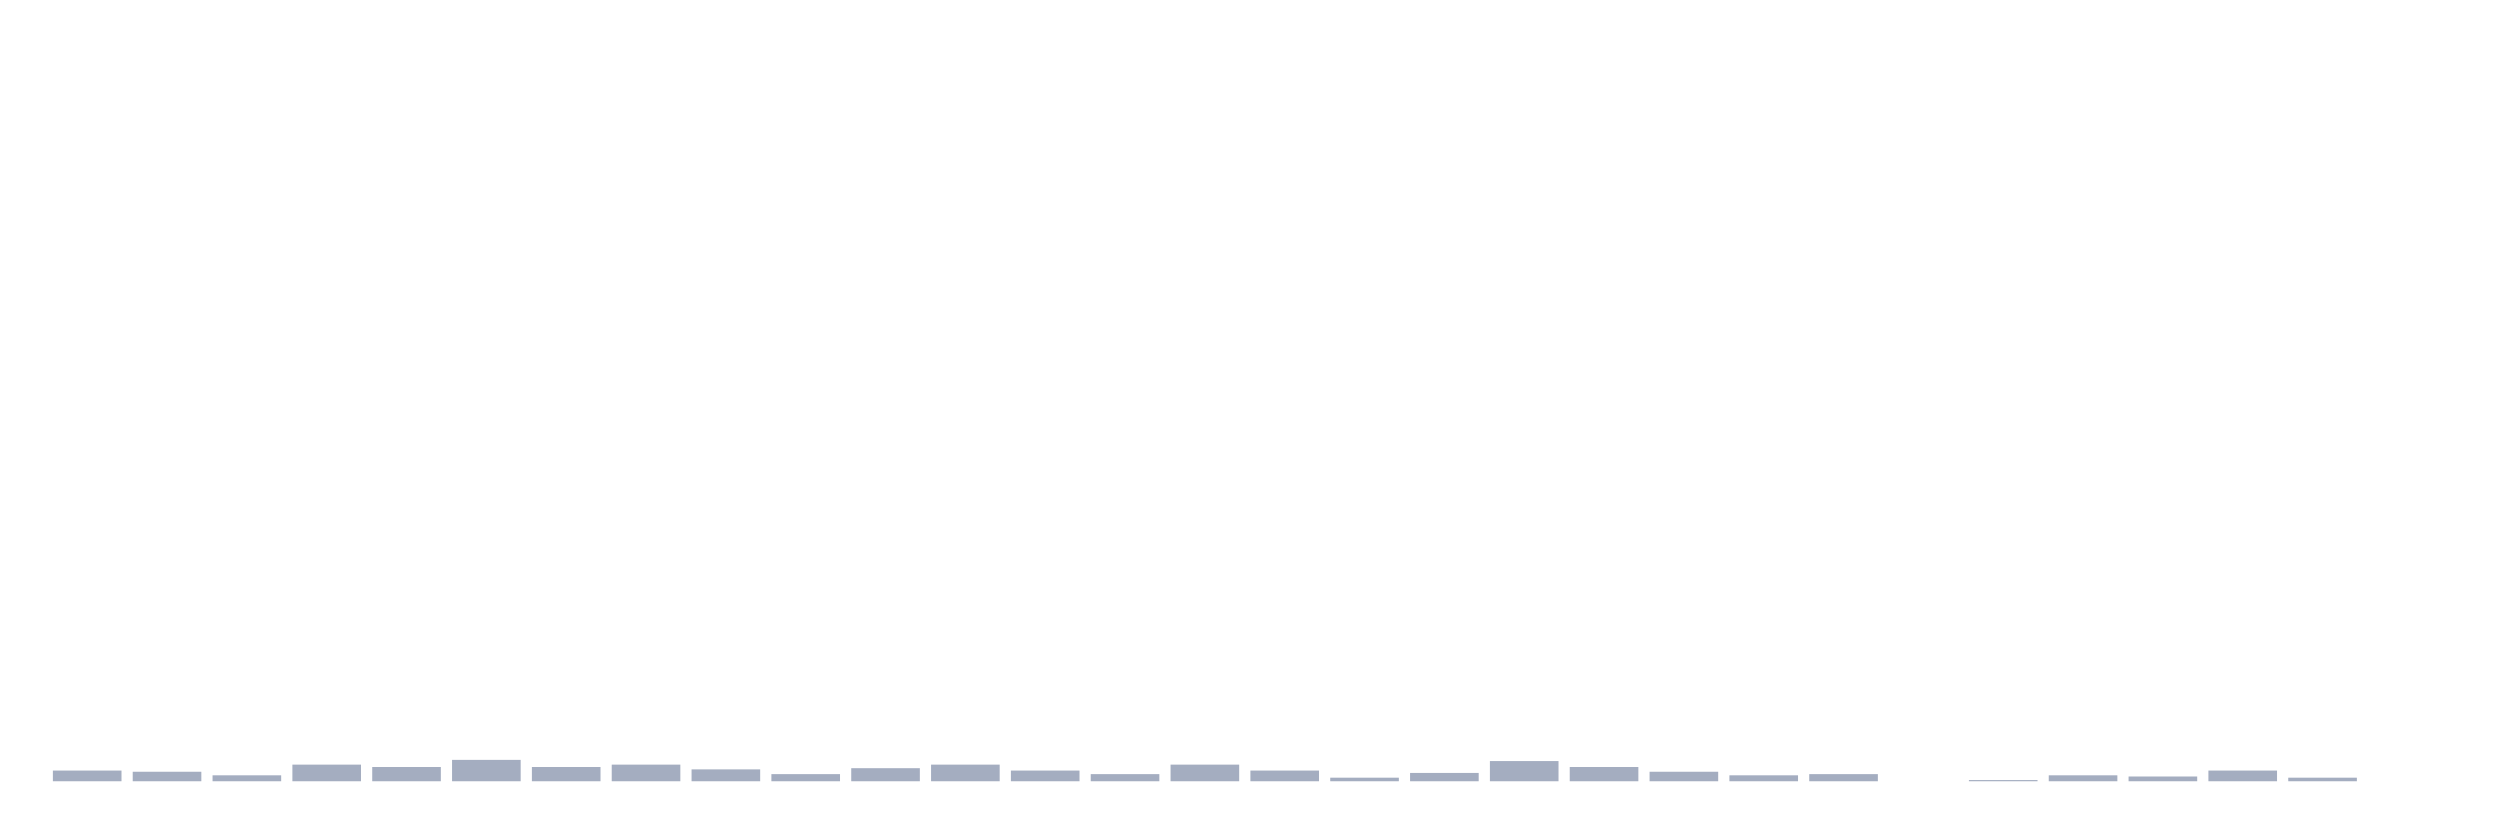
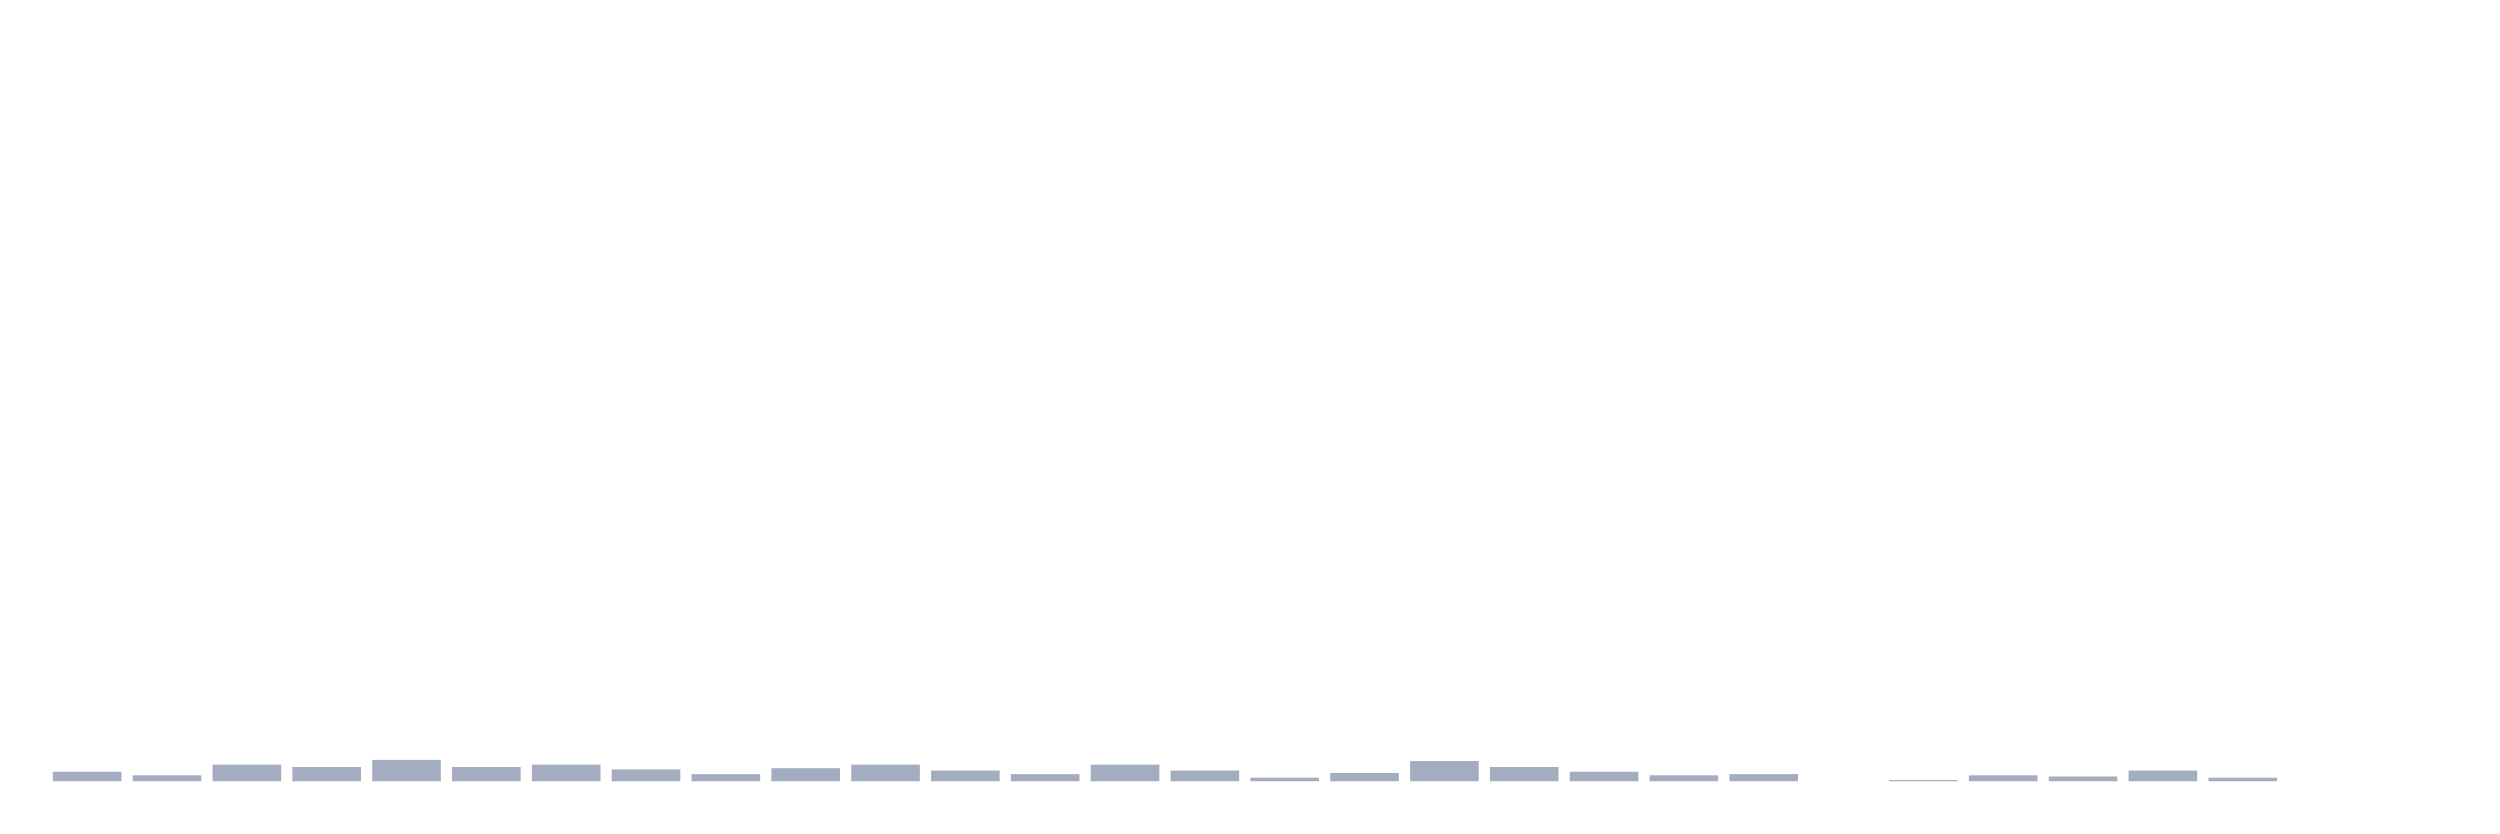
<svg xmlns="http://www.w3.org/2000/svg" viewBox="0 0 480 160">
  <g transform="translate(10,10)">
-     <rect class="bar" x="0.153" width="13.175" y="137.948" height="2.052" fill="rgb(164,173,192)" />
-     <rect class="bar" x="15.482" width="13.175" y="138.176" height="1.824" fill="rgb(164,173,192)" />
-     <rect class="bar" x="30.81" width="13.175" y="138.86" height="1.14" fill="rgb(164,173,192)" />
-     <rect class="bar" x="46.138" width="13.175" y="136.808" height="3.192" fill="rgb(164,173,192)" />
-     <rect class="bar" x="61.466" width="13.175" y="137.264" height="2.736" fill="rgb(164,173,192)" />
-     <rect class="bar" x="76.794" width="13.175" y="135.896" height="4.104" fill="rgb(164,173,192)" />
-     <rect class="bar" x="92.123" width="13.175" y="137.264" height="2.736" fill="rgb(164,173,192)" />
-     <rect class="bar" x="107.451" width="13.175" y="136.808" height="3.192" fill="rgb(164,173,192)" />
-     <rect class="bar" x="122.779" width="13.175" y="137.72" height="2.28" fill="rgb(164,173,192)" />
-     <rect class="bar" x="138.107" width="13.175" y="138.632" height="1.368" fill="rgb(164,173,192)" />
-     <rect class="bar" x="153.436" width="13.175" y="137.492" height="2.508" fill="rgb(164,173,192)" />
-     <rect class="bar" x="168.764" width="13.175" y="136.808" height="3.192" fill="rgb(164,173,192)" />
-     <rect class="bar" x="184.092" width="13.175" y="137.948" height="2.052" fill="rgb(164,173,192)" />
-     <rect class="bar" x="199.42" width="13.175" y="138.632" height="1.368" fill="rgb(164,173,192)" />
-     <rect class="bar" x="214.748" width="13.175" y="136.808" height="3.192" fill="rgb(164,173,192)" />
-     <rect class="bar" x="230.077" width="13.175" y="137.948" height="2.052" fill="rgb(164,173,192)" />
-     <rect class="bar" x="245.405" width="13.175" y="139.316" height="0.684" fill="rgb(164,173,192)" />
-     <rect class="bar" x="260.733" width="13.175" y="138.404" height="1.596" fill="rgb(164,173,192)" />
-     <rect class="bar" x="276.061" width="13.175" y="136.124" height="3.876" fill="rgb(164,173,192)" />
-     <rect class="bar" x="291.39" width="13.175" y="137.264" height="2.736" fill="rgb(164,173,192)" />
-     <rect class="bar" x="306.718" width="13.175" y="138.176" height="1.824" fill="rgb(164,173,192)" />
-     <rect class="bar" x="322.046" width="13.175" y="138.86" height="1.14" fill="rgb(164,173,192)" />
-     <rect class="bar" x="337.374" width="13.175" y="138.632" height="1.368" fill="rgb(164,173,192)" />
-     <rect class="bar" x="352.702" width="13.175" y="140" height="0" fill="rgb(164,173,192)" />
-     <rect class="bar" x="368.031" width="13.175" y="139.772" height="0.228" fill="rgb(164,173,192)" />
-     <rect class="bar" x="383.359" width="13.175" y="138.86" height="1.14" fill="rgb(164,173,192)" />
-     <rect class="bar" x="398.687" width="13.175" y="139.088" height="0.912" fill="rgb(164,173,192)" />
-     <rect class="bar" x="414.015" width="13.175" y="137.948" height="2.052" fill="rgb(164,173,192)" />
-     <rect class="bar" x="429.344" width="13.175" y="139.316" height="0.684" fill="rgb(164,173,192)" />
+     <rect class="bar" x="0.153" width="13.175" y="138.176" height="1.824" fill="rgb(164,173,192)" />
+     <rect class="bar" x="15.482" width="13.175" y="138.86" height="1.14" fill="rgb(164,173,192)" />
+     <rect class="bar" x="30.81" width="13.175" y="136.808" height="3.192" fill="rgb(164,173,192)" />
+     <rect class="bar" x="46.138" width="13.175" y="137.264" height="2.736" fill="rgb(164,173,192)" />
+     <rect class="bar" x="61.466" width="13.175" y="135.896" height="4.104" fill="rgb(164,173,192)" />
+     <rect class="bar" x="76.794" width="13.175" y="137.264" height="2.736" fill="rgb(164,173,192)" />
+     <rect class="bar" x="92.123" width="13.175" y="136.808" height="3.192" fill="rgb(164,173,192)" />
+     <rect class="bar" x="107.451" width="13.175" y="137.72" height="2.28" fill="rgb(164,173,192)" />
+     <rect class="bar" x="122.779" width="13.175" y="138.632" height="1.368" fill="rgb(164,173,192)" />
+     <rect class="bar" x="138.107" width="13.175" y="137.492" height="2.508" fill="rgb(164,173,192)" />
+     <rect class="bar" x="153.436" width="13.175" y="136.808" height="3.192" fill="rgb(164,173,192)" />
+     <rect class="bar" x="168.764" width="13.175" y="137.948" height="2.052" fill="rgb(164,173,192)" />
+     <rect class="bar" x="184.092" width="13.175" y="138.632" height="1.368" fill="rgb(164,173,192)" />
+     <rect class="bar" x="199.42" width="13.175" y="136.808" height="3.192" fill="rgb(164,173,192)" />
+     <rect class="bar" x="214.748" width="13.175" y="137.948" height="2.052" fill="rgb(164,173,192)" />
+     <rect class="bar" x="230.077" width="13.175" y="139.316" height="0.684" fill="rgb(164,173,192)" />
+     <rect class="bar" x="245.405" width="13.175" y="138.404" height="1.596" fill="rgb(164,173,192)" />
+     <rect class="bar" x="260.733" width="13.175" y="136.124" height="3.876" fill="rgb(164,173,192)" />
+     <rect class="bar" x="276.061" width="13.175" y="137.264" height="2.736" fill="rgb(164,173,192)" />
+     <rect class="bar" x="291.39" width="13.175" y="138.176" height="1.824" fill="rgb(164,173,192)" />
+     <rect class="bar" x="306.718" width="13.175" y="138.86" height="1.14" fill="rgb(164,173,192)" />
+     <rect class="bar" x="322.046" width="13.175" y="138.632" height="1.368" fill="rgb(164,173,192)" />
+     <rect class="bar" x="337.374" width="13.175" y="140" height="0" fill="rgb(164,173,192)" />
+     <rect class="bar" x="352.702" width="13.175" y="139.772" height="0.228" fill="rgb(164,173,192)" />
+     <rect class="bar" x="368.031" width="13.175" y="138.86" height="1.14" fill="rgb(164,173,192)" />
+     <rect class="bar" x="383.359" width="13.175" y="139.088" height="0.912" fill="rgb(164,173,192)" />
+     <rect class="bar" x="398.687" width="13.175" y="137.948" height="2.052" fill="rgb(164,173,192)" />
+     <rect class="bar" x="414.015" width="13.175" y="139.316" height="0.684" fill="rgb(164,173,192)" />
+     <rect class="bar" x="429.344" width="13.175" y="140" height="0" fill="rgb(164,173,192)" />
    <rect class="bar" x="444.672" width="13.175" y="140" height="0" fill="rgb(164,173,192)" />
  </g>
</svg>
